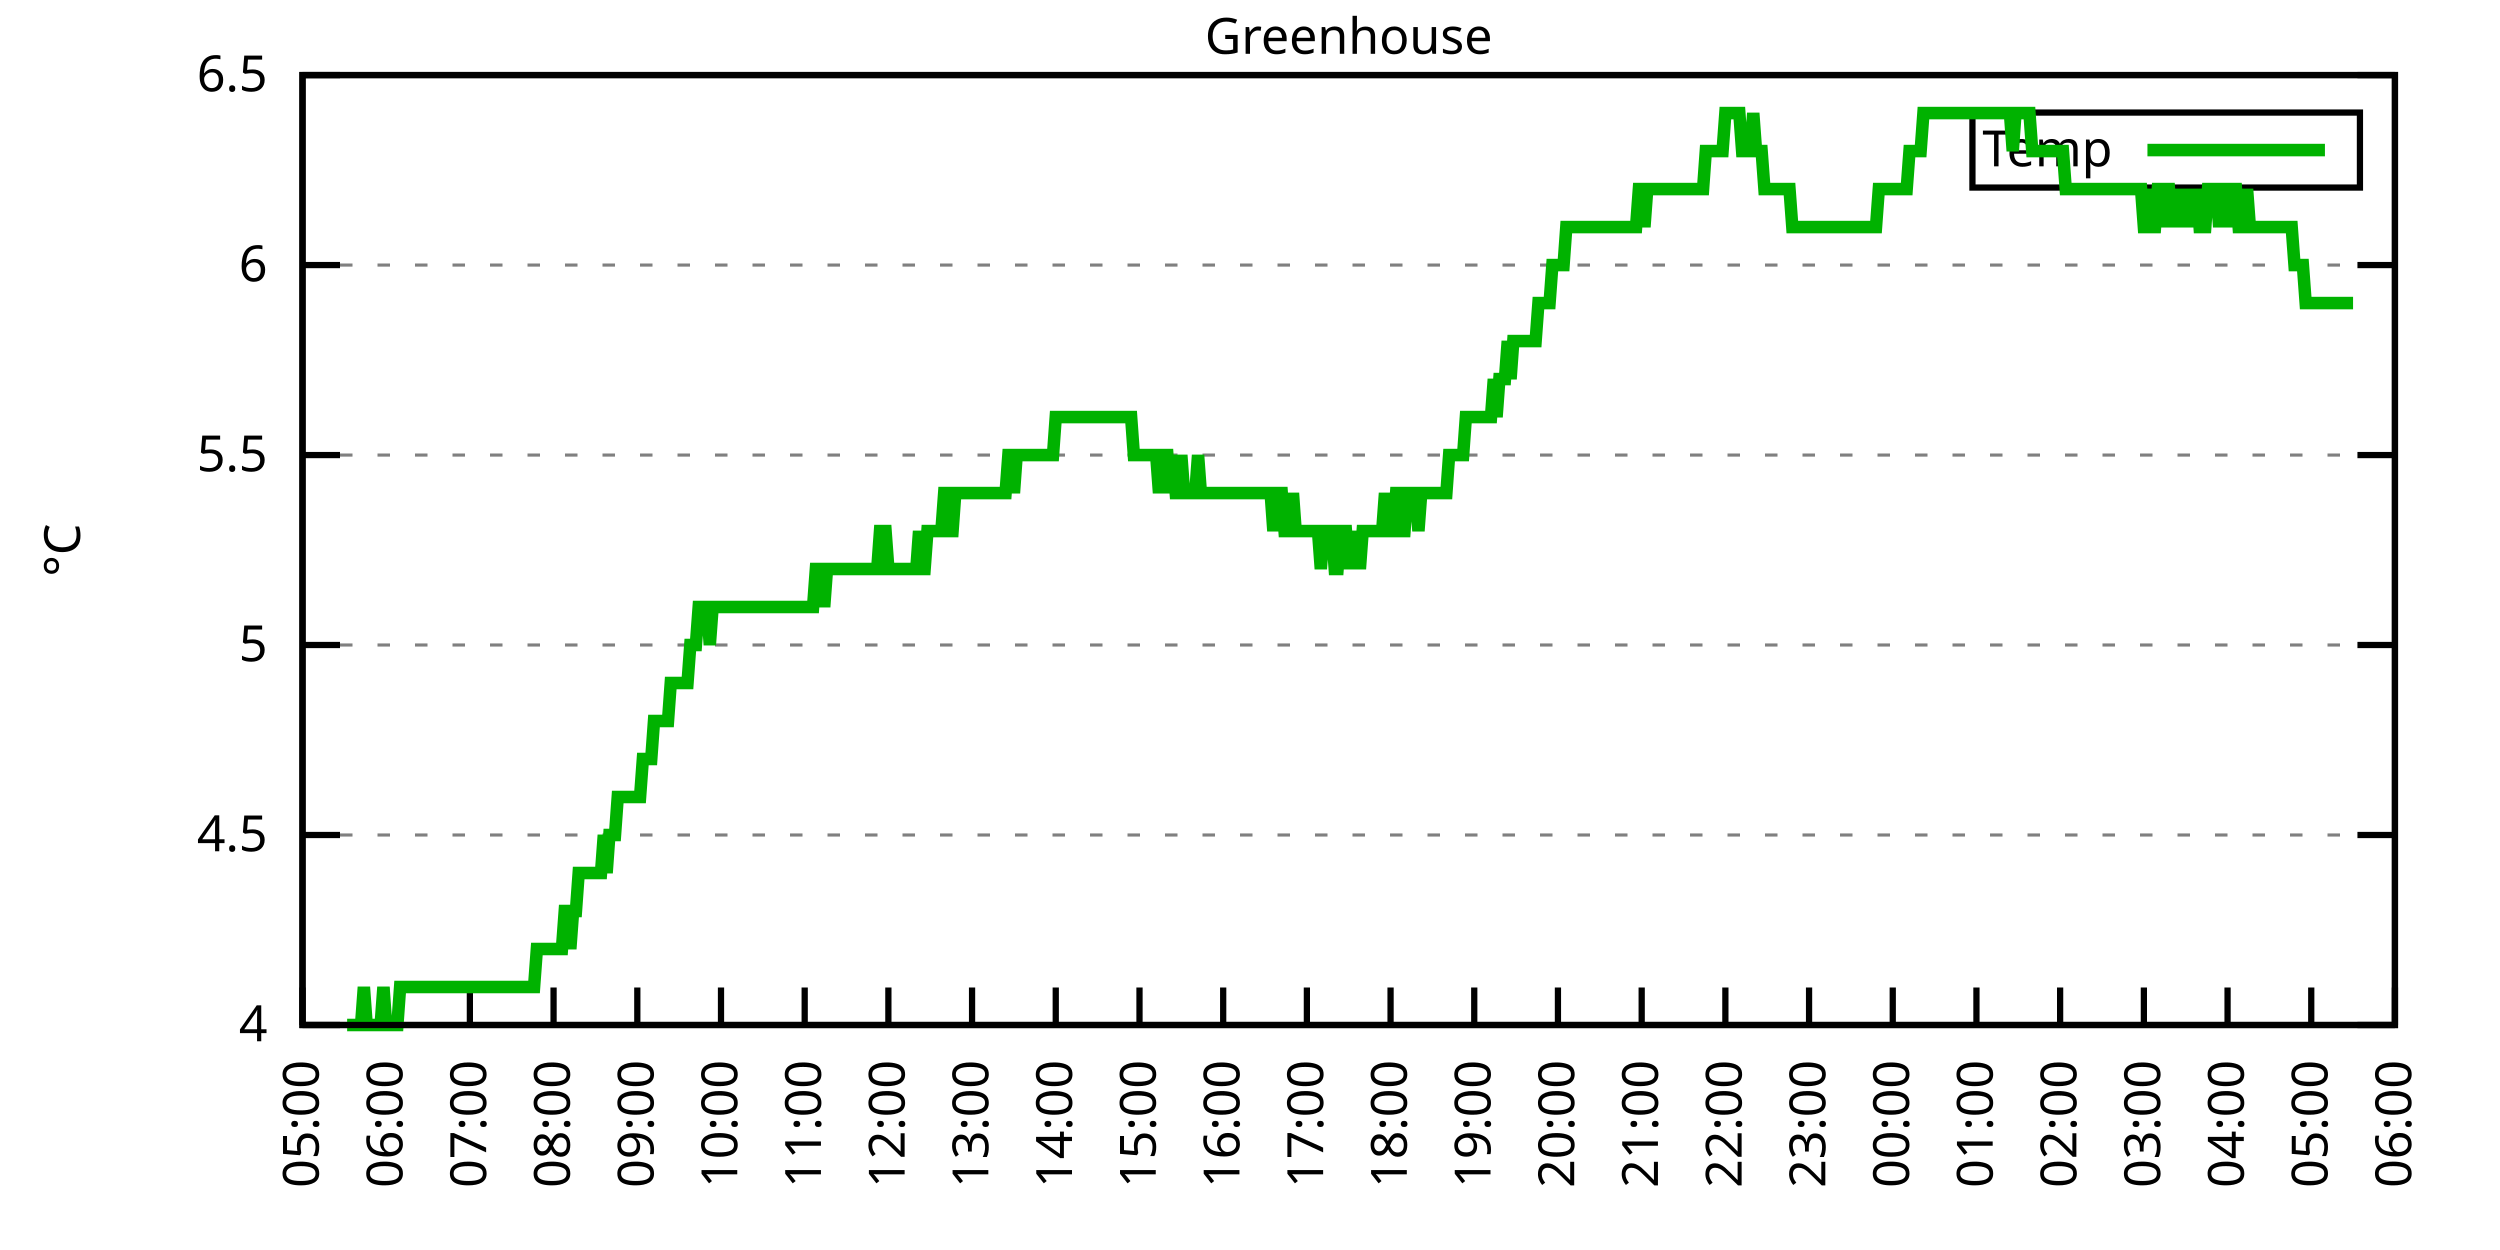
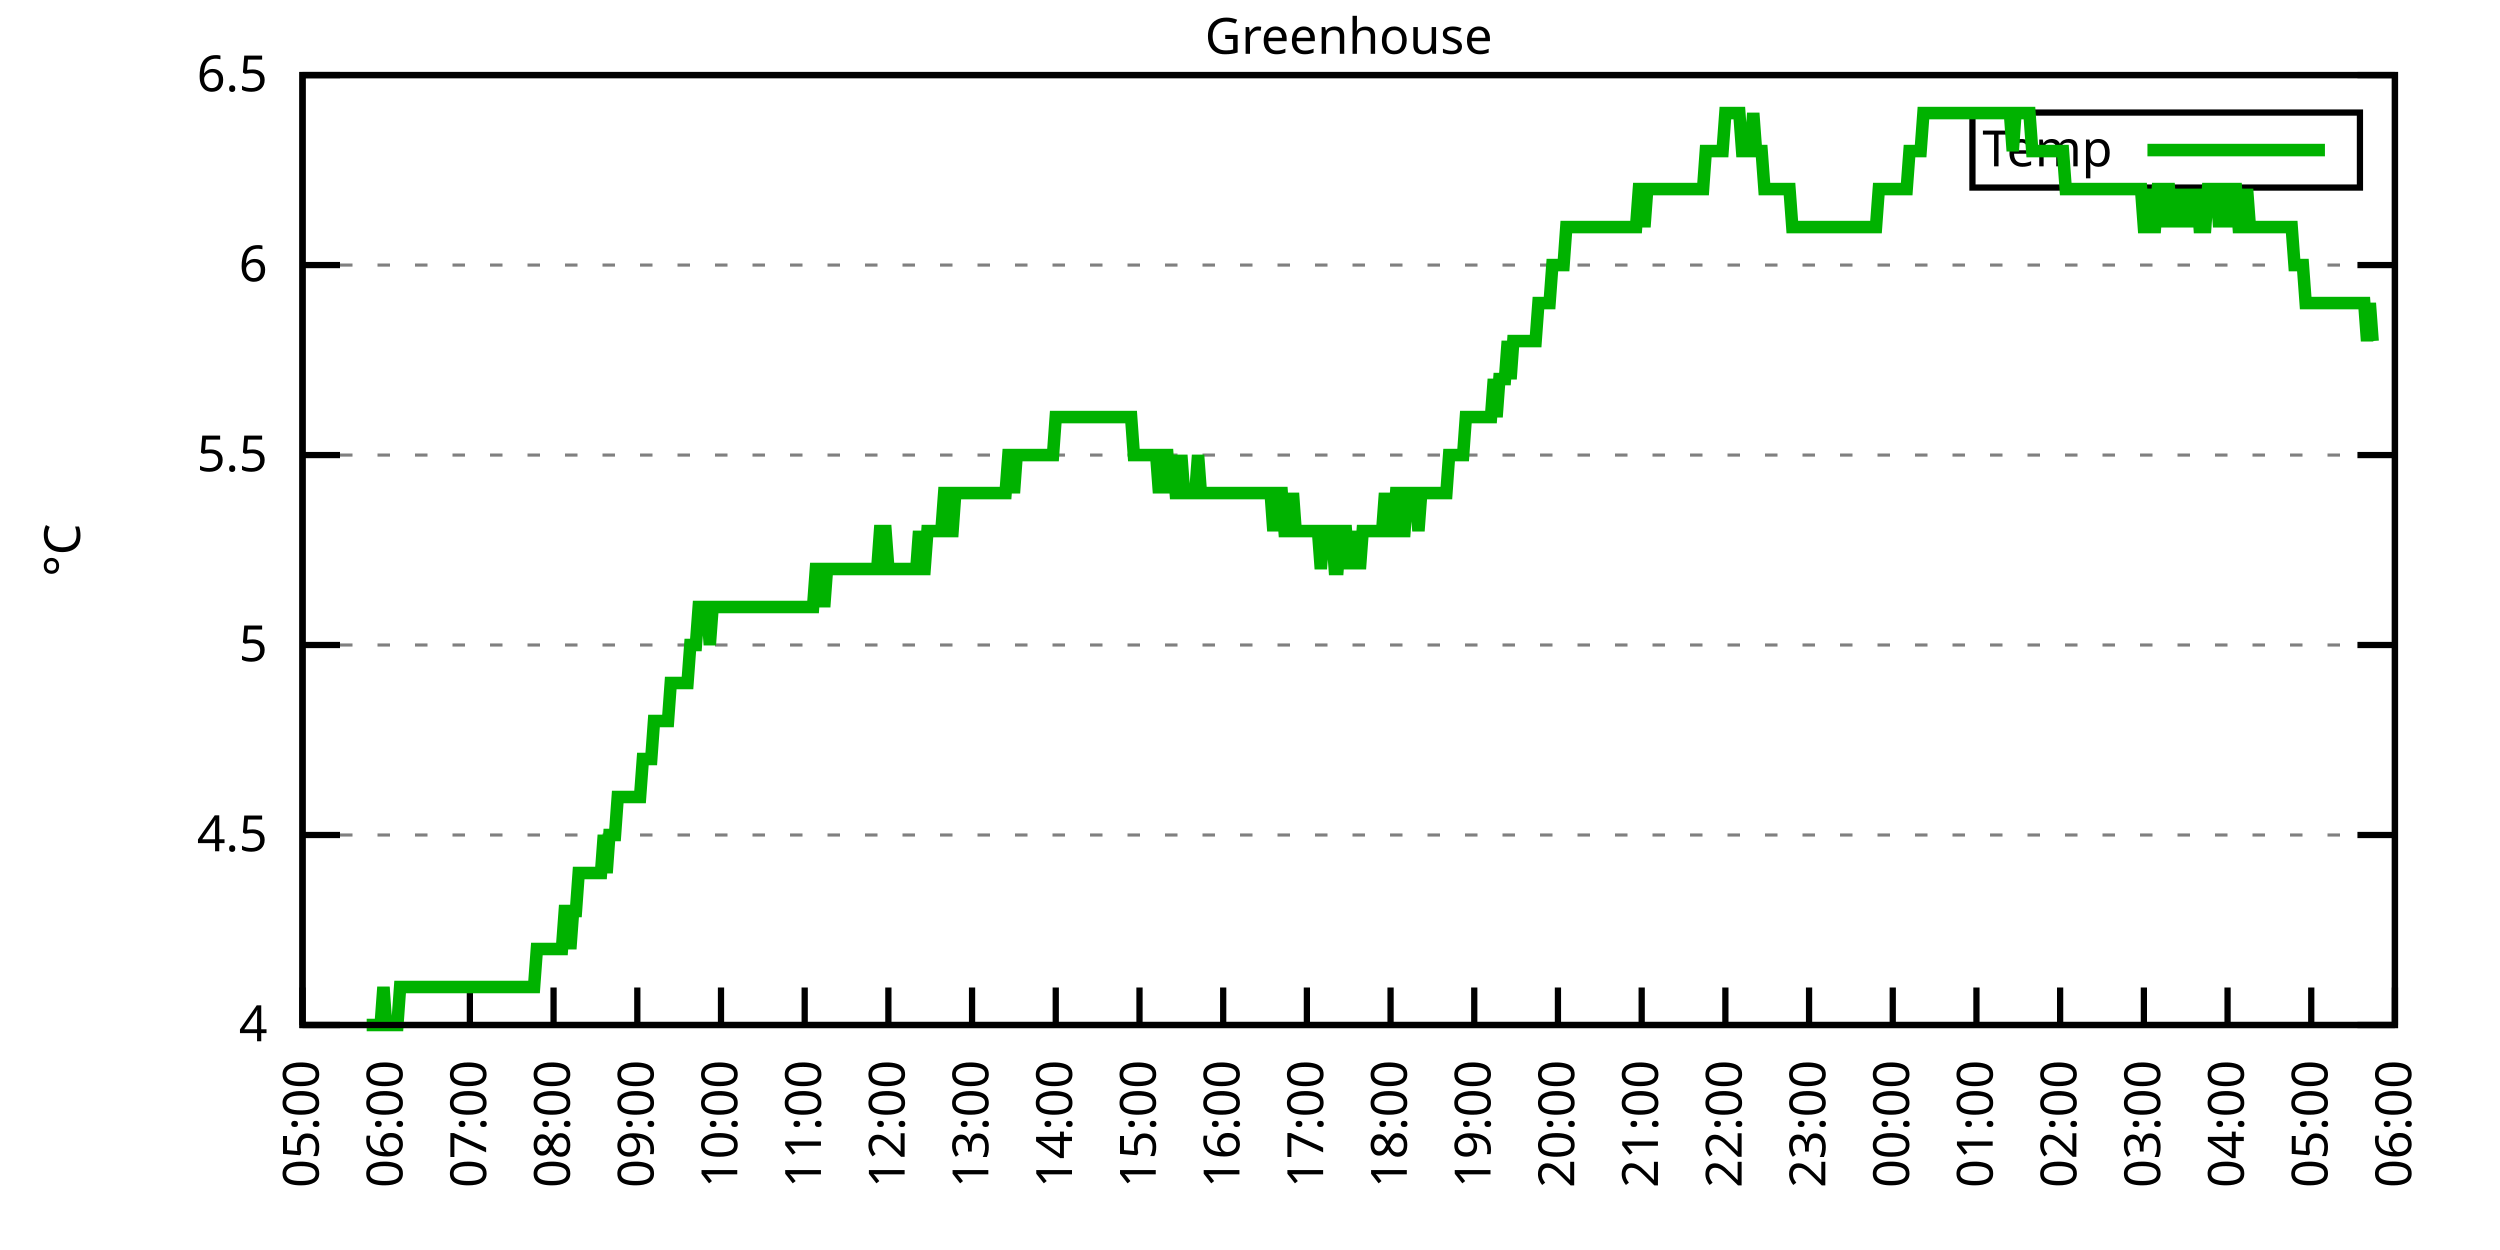
<svg xmlns="http://www.w3.org/2000/svg" xmlns:xlink="http://www.w3.org/1999/xlink" width="400" height="200" viewBox="0 0 400 200">
  <g id="gnuplot_canvas">
    <rect x="0" y="0" width="400" height="200" fill="none" />
    <defs>
      <circle id="gpDot" r="0.5" stroke-width="0.5" stroke="currentColor" />
      <path id="gpPt0" stroke-width="0.333" stroke="currentColor" d="M-1,0 h2 M0,-1 v2" />
      <path id="gpPt1" stroke-width="0.333" stroke="currentColor" d="M-1,-1 L1,1 M1,-1 L-1,1" />
      <path id="gpPt2" stroke-width="0.333" stroke="currentColor" d="M-1,0 L1,0 M0,-1 L0,1 M-1,-1 L1,1 M-1,1 L1,-1" />
      <rect id="gpPt3" stroke-width="0.333" stroke="currentColor" x="-1" y="-1" width="2" height="2" />
      <rect id="gpPt4" stroke-width="0.333" stroke="currentColor" fill="currentColor" x="-1" y="-1" width="2" height="2" />
      <circle id="gpPt5" stroke-width="0.333" stroke="currentColor" cx="0" cy="0" r="1" />
      <use xlink:href="#gpPt5" id="gpPt6" fill="currentColor" stroke="none" />
      <path id="gpPt7" stroke-width="0.333" stroke="currentColor" d="M0,-1.33 L-1.33,0.67 L1.33,0.67 z" />
      <use xlink:href="#gpPt7" id="gpPt8" fill="currentColor" stroke="none" />
      <use xlink:href="#gpPt7" id="gpPt9" stroke="currentColor" transform="rotate(180)" />
      <use xlink:href="#gpPt9" id="gpPt10" fill="currentColor" stroke="none" />
      <use xlink:href="#gpPt3" id="gpPt11" stroke="currentColor" transform="rotate(45)" />
      <use xlink:href="#gpPt11" id="gpPt12" fill="currentColor" stroke="none" />
      <path id="gpPt13" stroke-width="0.333" stroke="currentColor" d="M0,1.330 L1.265,0.411 L0.782,-1.067 L-0.782,-1.076 L-1.265,0.411 z" />
      <use xlink:href="#gpPt13" id="gpPt14" fill="currentColor" stroke="none" />
      <filter id="textbox" filterUnits="objectBoundingBox" x="0" y="0" height="1" width="1">
        <feFlood flood-color="white" flood-opacity="1" result="bgnd" />
        <feComposite in="SourceGraphic" in2="bgnd" operator="atop" />
      </filter>
      <filter id="greybox" filterUnits="objectBoundingBox" x="0" y="0" height="1" width="1">
        <feFlood flood-color="lightgrey" flood-opacity="1" result="grey" />
        <feComposite in="SourceGraphic" in2="grey" operator="atop" />
      </filter>
    </defs>
    <g fill="none" color="white" stroke="currentColor" stroke-width="1.00" stroke-linecap="butt" stroke-linejoin="miter">
</g>
    <g fill="none" color="black" stroke="currentColor" stroke-width="1.00" stroke-linecap="butt" stroke-linejoin="miter">
      <g stroke="none" shape-rendering="crispEdges">
        <polygon fill="rgb(255, 255, 255)" points="48.40,164.00 383.18,164.00 383.18,12.02 48.40,12.02 " />
      </g>
    </g>
    <g fill="none" color="black" stroke="currentColor" stroke-width="1.00" stroke-linecap="butt" stroke-linejoin="miter">
</g>
    <g fill="none" color="black" stroke="black" stroke-width="0.50" stroke-linecap="butt" stroke-linejoin="miter">
</g>
    <g fill="none" color="gray" stroke="currentColor" stroke-width="0.50" stroke-linecap="butt" stroke-linejoin="miter">
      <path stroke="gray" stroke-dasharray="2,4" class="gridline" d="M48.40,164.00 L383.19,164.00  " />
    </g>
    <g fill="none" color="gray" stroke="gray" stroke-width="1.00" stroke-linecap="butt" stroke-linejoin="miter">
</g>
    <g fill="none" color="black" stroke="currentColor" stroke-width="1.00" stroke-linecap="butt" stroke-linejoin="miter">
      <path stroke="black" d="M48.40,164.00 L54.40,164.00 M383.19,164.00 L377.19,164.00  " />
      <g transform="translate(42.80,166.60)" stroke="none" fill="black" font-family="Sans" font-size="8.00" text-anchor="end">
        <text>
          <tspan font-family="Sans"> 4</tspan>
        </text>
      </g>
    </g>
    <g fill="none" color="black" stroke="currentColor" stroke-width="1.00" stroke-linecap="butt" stroke-linejoin="miter">
</g>
    <g fill="none" color="black" stroke="black" stroke-width="0.50" stroke-linecap="butt" stroke-linejoin="miter">
</g>
    <g fill="none" color="gray" stroke="currentColor" stroke-width="0.50" stroke-linecap="butt" stroke-linejoin="miter">
      <path stroke="gray" stroke-dasharray="2,4" class="gridline" d="M48.40,133.60 L383.19,133.60  " />
    </g>
    <g fill="none" color="gray" stroke="gray" stroke-width="1.00" stroke-linecap="butt" stroke-linejoin="miter">
</g>
    <g fill="none" color="black" stroke="currentColor" stroke-width="1.00" stroke-linecap="butt" stroke-linejoin="miter">
      <path stroke="black" d="M48.40,133.60 L54.40,133.60 M383.19,133.60 L377.19,133.60  " />
      <g transform="translate(42.80,136.20)" stroke="none" fill="black" font-family="Sans" font-size="8.00" text-anchor="end">
        <text>
          <tspan font-family="Sans"> 4.5</tspan>
        </text>
      </g>
    </g>
    <g fill="none" color="black" stroke="currentColor" stroke-width="1.00" stroke-linecap="butt" stroke-linejoin="miter">
</g>
    <g fill="none" color="black" stroke="black" stroke-width="0.50" stroke-linecap="butt" stroke-linejoin="miter">
</g>
    <g fill="none" color="gray" stroke="currentColor" stroke-width="0.50" stroke-linecap="butt" stroke-linejoin="miter">
      <path stroke="gray" stroke-dasharray="2,4" class="gridline" d="M48.40,103.20 L383.19,103.20  " />
    </g>
    <g fill="none" color="gray" stroke="gray" stroke-width="1.00" stroke-linecap="butt" stroke-linejoin="miter">
</g>
    <g fill="none" color="black" stroke="currentColor" stroke-width="1.00" stroke-linecap="butt" stroke-linejoin="miter">
      <path stroke="black" d="M48.40,103.20 L54.40,103.20 M383.19,103.20 L377.19,103.20  " />
      <g transform="translate(42.80,105.80)" stroke="none" fill="black" font-family="Sans" font-size="8.00" text-anchor="end">
        <text>
          <tspan font-family="Sans"> 5</tspan>
        </text>
      </g>
    </g>
    <g fill="none" color="black" stroke="currentColor" stroke-width="1.00" stroke-linecap="butt" stroke-linejoin="miter">
</g>
    <g fill="none" color="black" stroke="black" stroke-width="0.50" stroke-linecap="butt" stroke-linejoin="miter">
</g>
    <g fill="none" color="gray" stroke="currentColor" stroke-width="0.50" stroke-linecap="butt" stroke-linejoin="miter">
      <path stroke="gray" stroke-dasharray="2,4" class="gridline" d="M48.40,72.81 L383.19,72.81  " />
    </g>
    <g fill="none" color="gray" stroke="gray" stroke-width="1.00" stroke-linecap="butt" stroke-linejoin="miter">
</g>
    <g fill="none" color="black" stroke="currentColor" stroke-width="1.00" stroke-linecap="butt" stroke-linejoin="miter">
      <path stroke="black" d="M48.40,72.81 L54.40,72.81 M383.19,72.81 L377.19,72.81  " />
      <g transform="translate(42.80,75.41)" stroke="none" fill="black" font-family="Sans" font-size="8.00" text-anchor="end">
        <text>
          <tspan font-family="Sans"> 5.5</tspan>
        </text>
      </g>
    </g>
    <g fill="none" color="black" stroke="currentColor" stroke-width="1.00" stroke-linecap="butt" stroke-linejoin="miter">
</g>
    <g fill="none" color="black" stroke="black" stroke-width="0.50" stroke-linecap="butt" stroke-linejoin="miter">
</g>
    <g fill="none" color="gray" stroke="currentColor" stroke-width="0.50" stroke-linecap="butt" stroke-linejoin="miter">
      <path stroke="gray" stroke-dasharray="2,4" class="gridline" d="M48.40,42.41 L383.19,42.41  " />
    </g>
    <g fill="none" color="gray" stroke="gray" stroke-width="1.00" stroke-linecap="butt" stroke-linejoin="miter">
</g>
    <g fill="none" color="black" stroke="currentColor" stroke-width="1.00" stroke-linecap="butt" stroke-linejoin="miter">
      <path stroke="black" d="M48.40,42.41 L54.40,42.41 M383.19,42.41 L377.19,42.41  " />
      <g transform="translate(42.80,45.01)" stroke="none" fill="black" font-family="Sans" font-size="8.00" text-anchor="end">
        <text>
          <tspan font-family="Sans"> 6</tspan>
        </text>
      </g>
    </g>
    <g fill="none" color="black" stroke="currentColor" stroke-width="1.00" stroke-linecap="butt" stroke-linejoin="miter">
</g>
    <g fill="none" color="black" stroke="black" stroke-width="0.50" stroke-linecap="butt" stroke-linejoin="miter">
</g>
    <g fill="none" color="gray" stroke="currentColor" stroke-width="0.50" stroke-linecap="butt" stroke-linejoin="miter">
      <path stroke="gray" stroke-dasharray="2,4" class="gridline" d="M48.40,12.01 L383.19,12.01  " />
    </g>
    <g fill="none" color="gray" stroke="gray" stroke-width="1.00" stroke-linecap="butt" stroke-linejoin="miter">
</g>
    <g fill="none" color="black" stroke="currentColor" stroke-width="1.00" stroke-linecap="butt" stroke-linejoin="miter">
      <path stroke="black" d="M48.40,12.01 L54.40,12.01 M383.19,12.01 L377.19,12.01  " />
      <g transform="translate(42.80,14.61)" stroke="none" fill="black" font-family="Sans" font-size="8.00" text-anchor="end">
        <text>
          <tspan font-family="Sans"> 6.5</tspan>
        </text>
      </g>
    </g>
    <g fill="none" color="black" stroke="currentColor" stroke-width="1.00" stroke-linecap="butt" stroke-linejoin="miter">
      <path stroke="black" d="M48.40,164.00 L48.40,158.00  " />
      <g transform="translate(51.00,169.60) rotate(270.00)" stroke="none" fill="black" font-family="Sans" font-size="8.00" text-anchor="end">
        <text>
          <tspan font-family="Sans">05:00</tspan>
        </text>
      </g>
    </g>
    <g fill="none" color="black" stroke="currentColor" stroke-width="1.00" stroke-linecap="butt" stroke-linejoin="miter">
      <path stroke="black" d="M61.79,164.00 L61.79,158.00  " />
      <g transform="translate(64.39,169.60) rotate(270.00)" stroke="none" fill="black" font-family="Sans" font-size="8.00" text-anchor="end">
        <text>
          <tspan font-family="Sans">06:00</tspan>
        </text>
      </g>
    </g>
    <g fill="none" color="black" stroke="currentColor" stroke-width="1.00" stroke-linecap="butt" stroke-linejoin="miter">
      <path stroke="black" d="M75.18,164.00 L75.18,158.00  " />
      <g transform="translate(77.78,169.60) rotate(270.00)" stroke="none" fill="black" font-family="Sans" font-size="8.00" text-anchor="end">
        <text>
          <tspan font-family="Sans">07:00</tspan>
        </text>
      </g>
    </g>
    <g fill="none" color="black" stroke="currentColor" stroke-width="1.00" stroke-linecap="butt" stroke-linejoin="miter">
      <path stroke="black" d="M88.57,164.00 L88.57,158.00  " />
      <g transform="translate(91.17,169.60) rotate(270.00)" stroke="none" fill="black" font-family="Sans" font-size="8.00" text-anchor="end">
        <text>
          <tspan font-family="Sans">08:00</tspan>
        </text>
      </g>
    </g>
    <g fill="none" color="black" stroke="currentColor" stroke-width="1.00" stroke-linecap="butt" stroke-linejoin="miter">
      <path stroke="black" d="M101.97,164.00 L101.97,158.00  " />
      <g transform="translate(104.57,169.60) rotate(270.00)" stroke="none" fill="black" font-family="Sans" font-size="8.00" text-anchor="end">
        <text>
          <tspan font-family="Sans">09:00</tspan>
        </text>
      </g>
    </g>
    <g fill="none" color="black" stroke="currentColor" stroke-width="1.00" stroke-linecap="butt" stroke-linejoin="miter">
      <path stroke="black" d="M115.36,164.00 L115.36,158.00  " />
      <g transform="translate(117.96,169.60) rotate(270.00)" stroke="none" fill="black" font-family="Sans" font-size="8.00" text-anchor="end">
        <text>
          <tspan font-family="Sans">10:00</tspan>
        </text>
      </g>
    </g>
    <g fill="none" color="black" stroke="currentColor" stroke-width="1.00" stroke-linecap="butt" stroke-linejoin="miter">
      <path stroke="black" d="M128.75,164.00 L128.75,158.00  " />
      <g transform="translate(131.35,169.60) rotate(270.00)" stroke="none" fill="black" font-family="Sans" font-size="8.00" text-anchor="end">
        <text>
          <tspan font-family="Sans">11:00</tspan>
        </text>
      </g>
    </g>
    <g fill="none" color="black" stroke="currentColor" stroke-width="1.00" stroke-linecap="butt" stroke-linejoin="miter">
      <path stroke="black" d="M142.14,164.00 L142.14,158.00  " />
      <g transform="translate(144.74,169.60) rotate(270.00)" stroke="none" fill="black" font-family="Sans" font-size="8.00" text-anchor="end">
        <text>
          <tspan font-family="Sans">12:00</tspan>
        </text>
      </g>
    </g>
    <g fill="none" color="black" stroke="currentColor" stroke-width="1.00" stroke-linecap="butt" stroke-linejoin="miter">
      <path stroke="black" d="M155.53,164.00 L155.53,158.00  " />
      <g transform="translate(158.13,169.60) rotate(270.00)" stroke="none" fill="black" font-family="Sans" font-size="8.00" text-anchor="end">
        <text>
          <tspan font-family="Sans">13:00</tspan>
        </text>
      </g>
    </g>
    <g fill="none" color="black" stroke="currentColor" stroke-width="1.00" stroke-linecap="butt" stroke-linejoin="miter">
      <path stroke="black" d="M168.92,164.00 L168.92,158.00  " />
      <g transform="translate(171.52,169.60) rotate(270.00)" stroke="none" fill="black" font-family="Sans" font-size="8.00" text-anchor="end">
        <text>
          <tspan font-family="Sans">14:00</tspan>
        </text>
      </g>
    </g>
    <g fill="none" color="black" stroke="currentColor" stroke-width="1.00" stroke-linecap="butt" stroke-linejoin="miter">
      <path stroke="black" d="M182.32,164.00 L182.32,158.00  " />
      <g transform="translate(184.92,169.60) rotate(270.00)" stroke="none" fill="black" font-family="Sans" font-size="8.00" text-anchor="end">
        <text>
          <tspan font-family="Sans">15:00</tspan>
        </text>
      </g>
    </g>
    <g fill="none" color="black" stroke="currentColor" stroke-width="1.00" stroke-linecap="butt" stroke-linejoin="miter">
      <path stroke="black" d="M195.71,164.00 L195.71,158.00  " />
      <g transform="translate(198.31,169.60) rotate(270.00)" stroke="none" fill="black" font-family="Sans" font-size="8.00" text-anchor="end">
        <text>
          <tspan font-family="Sans">16:00</tspan>
        </text>
      </g>
    </g>
    <g fill="none" color="black" stroke="currentColor" stroke-width="1.00" stroke-linecap="butt" stroke-linejoin="miter">
      <path stroke="black" d="M209.10,164.00 L209.10,158.00  " />
      <g transform="translate(211.70,169.60) rotate(270.00)" stroke="none" fill="black" font-family="Sans" font-size="8.00" text-anchor="end">
        <text>
          <tspan font-family="Sans">17:00</tspan>
        </text>
      </g>
    </g>
    <g fill="none" color="black" stroke="currentColor" stroke-width="1.00" stroke-linecap="butt" stroke-linejoin="miter">
      <path stroke="black" d="M222.49,164.00 L222.49,158.00  " />
      <g transform="translate(225.09,169.60) rotate(270.00)" stroke="none" fill="black" font-family="Sans" font-size="8.00" text-anchor="end">
        <text>
          <tspan font-family="Sans">18:00</tspan>
        </text>
      </g>
    </g>
    <g fill="none" color="black" stroke="currentColor" stroke-width="1.00" stroke-linecap="butt" stroke-linejoin="miter">
      <path stroke="black" d="M235.88,164.00 L235.88,158.00  " />
      <g transform="translate(238.48,169.60) rotate(270.00)" stroke="none" fill="black" font-family="Sans" font-size="8.00" text-anchor="end">
        <text>
          <tspan font-family="Sans">19:00</tspan>
        </text>
      </g>
    </g>
    <g fill="none" color="black" stroke="currentColor" stroke-width="1.00" stroke-linecap="butt" stroke-linejoin="miter">
      <path stroke="black" d="M249.27,164.00 L249.27,158.00  " />
      <g transform="translate(251.87,169.60) rotate(270.00)" stroke="none" fill="black" font-family="Sans" font-size="8.00" text-anchor="end">
        <text>
          <tspan font-family="Sans">20:00</tspan>
        </text>
      </g>
    </g>
    <g fill="none" color="black" stroke="currentColor" stroke-width="1.00" stroke-linecap="butt" stroke-linejoin="miter">
      <path stroke="black" d="M262.67,164.00 L262.67,158.00  " />
      <g transform="translate(265.27,169.60) rotate(270.00)" stroke="none" fill="black" font-family="Sans" font-size="8.00" text-anchor="end">
        <text>
          <tspan font-family="Sans">21:00</tspan>
        </text>
      </g>
    </g>
    <g fill="none" color="black" stroke="currentColor" stroke-width="1.00" stroke-linecap="butt" stroke-linejoin="miter">
      <path stroke="black" d="M276.06,164.00 L276.06,158.00  " />
      <g transform="translate(278.66,169.60) rotate(270.00)" stroke="none" fill="black" font-family="Sans" font-size="8.00" text-anchor="end">
        <text>
          <tspan font-family="Sans">22:00</tspan>
        </text>
      </g>
    </g>
    <g fill="none" color="black" stroke="currentColor" stroke-width="1.00" stroke-linecap="butt" stroke-linejoin="miter">
      <path stroke="black" d="M289.45,164.00 L289.45,158.00  " />
      <g transform="translate(292.05,169.60) rotate(270.00)" stroke="none" fill="black" font-family="Sans" font-size="8.00" text-anchor="end">
        <text>
          <tspan font-family="Sans">23:00</tspan>
        </text>
      </g>
    </g>
    <g fill="none" color="black" stroke="currentColor" stroke-width="1.00" stroke-linecap="butt" stroke-linejoin="miter">
      <path stroke="black" d="M302.84,164.00 L302.84,158.00  " />
      <g transform="translate(305.44,169.60) rotate(270.00)" stroke="none" fill="black" font-family="Sans" font-size="8.00" text-anchor="end">
        <text>
          <tspan font-family="Sans">00:00</tspan>
        </text>
      </g>
    </g>
    <g fill="none" color="black" stroke="currentColor" stroke-width="1.00" stroke-linecap="butt" stroke-linejoin="miter">
      <path stroke="black" d="M316.23,164.00 L316.23,158.00  " />
      <g transform="translate(318.83,169.60) rotate(270.00)" stroke="none" fill="black" font-family="Sans" font-size="8.00" text-anchor="end">
        <text>
          <tspan font-family="Sans">01:00</tspan>
        </text>
      </g>
    </g>
    <g fill="none" color="black" stroke="currentColor" stroke-width="1.00" stroke-linecap="butt" stroke-linejoin="miter">
      <path stroke="black" d="M329.62,164.00 L329.62,158.00  " />
      <g transform="translate(332.22,169.60) rotate(270.00)" stroke="none" fill="black" font-family="Sans" font-size="8.00" text-anchor="end">
        <text>
          <tspan font-family="Sans">02:00</tspan>
        </text>
      </g>
    </g>
    <g fill="none" color="black" stroke="currentColor" stroke-width="1.00" stroke-linecap="butt" stroke-linejoin="miter">
      <path stroke="black" d="M343.02,164.00 L343.02,158.00  " />
      <g transform="translate(345.62,169.60) rotate(270.00)" stroke="none" fill="black" font-family="Sans" font-size="8.00" text-anchor="end">
        <text>
          <tspan font-family="Sans">03:00</tspan>
        </text>
      </g>
    </g>
    <g fill="none" color="black" stroke="currentColor" stroke-width="1.00" stroke-linecap="butt" stroke-linejoin="miter">
      <path stroke="black" d="M356.41,164.00 L356.41,158.00  " />
      <g transform="translate(359.01,169.60) rotate(270.00)" stroke="none" fill="black" font-family="Sans" font-size="8.00" text-anchor="end">
        <text>
          <tspan font-family="Sans">04:00</tspan>
        </text>
      </g>
    </g>
    <g fill="none" color="black" stroke="currentColor" stroke-width="1.00" stroke-linecap="butt" stroke-linejoin="miter">
      <path stroke="black" d="M369.80,164.00 L369.80,158.00  " />
      <g transform="translate(372.40,169.60) rotate(270.00)" stroke="none" fill="black" font-family="Sans" font-size="8.00" text-anchor="end">
        <text>
          <tspan font-family="Sans">05:00</tspan>
        </text>
      </g>
    </g>
    <g fill="none" color="black" stroke="currentColor" stroke-width="1.00" stroke-linecap="butt" stroke-linejoin="miter">
      <path stroke="black" d="M383.19,164.00 L383.19,158.00  " />
      <g transform="translate(385.79,169.60) rotate(270.00)" stroke="none" fill="black" font-family="Sans" font-size="8.00" text-anchor="end">
        <text>
          <tspan font-family="Sans">06:00</tspan>
        </text>
      </g>
    </g>
    <g fill="none" color="black" stroke="currentColor" stroke-width="1.00" stroke-linecap="butt" stroke-linejoin="miter">
</g>
    <g fill="none" color="black" stroke="currentColor" stroke-width="1.00" stroke-linecap="butt" stroke-linejoin="miter">
      <path stroke="black" d="M48.40,12.01 L48.40,164.00 L383.19,164.00 L383.19,12.01 L48.40,12.01 Z  " />
    </g>
    <g fill="none" color="black" stroke="currentColor" stroke-width="1.00" stroke-linecap="butt" stroke-linejoin="miter">
</g>
    <g fill="none" color="black" stroke="currentColor" stroke-width="1.00" stroke-linecap="butt" stroke-linejoin="miter">
      <path stroke="black" d="M315.59,30.01 L315.59,18.01 L377.59,18.01 L377.59,30.01 L315.59,30.01 Z  " />
    </g>
    <g id="Greenhouse_plot_1">
      <g fill="none" color="white" stroke="black" stroke-width="2.00" stroke-linecap="butt" stroke-linejoin="miter">
</g>
      <g fill="none" color="black" stroke="currentColor" stroke-width="2.00" stroke-linecap="butt" stroke-linejoin="miter">
        <g transform="translate(337.99,26.61)" stroke="none" fill="black" font-family="Sans" font-size="8.00" text-anchor="end">
          <text>
            <tspan font-family="Sans">Temp</tspan>
          </text>
        </g>
      </g>
      <g fill="none" color="black" stroke="currentColor" stroke-width="2.00" stroke-linecap="butt" stroke-linejoin="miter">
-         <path stroke="rgb(  0, 178,   0)" d="M343.59,24.01 L371.99,24.01 M55.54,164.00 L55.99,164.00 L56.43,164.00 L56.88,164.00 L57.33,164.00 L57.77,164.00   L58.22,157.92 L58.67,164.00 L59.11,164.00 L59.56,164.00 L60.01,164.00 L60.45,164.00 L60.90,164.00 L61.35,157.92   L61.79,164.00 L62.24,164.00 L62.68,164.00 L63.13,164.00 L63.58,164.00 L64.02,157.92 L64.47,157.92 L64.92,157.92   L65.36,157.92 L65.81,157.92 L66.26,157.92 L66.70,157.92 L67.15,157.92 L67.59,157.92 L68.04,157.92 L68.49,157.92   L68.93,157.92 L69.38,157.92 L69.83,157.92 L70.27,157.92 L70.72,157.92 L71.17,157.92 L71.61,157.92 L72.06,157.92   L72.50,157.92 L72.95,157.92 L73.40,157.92 L73.84,157.92 L74.29,157.92 L74.74,157.92 L75.18,157.92 L75.63,157.92   L76.08,157.92 L76.52,157.92 L76.97,157.92 L77.42,157.92 L77.86,157.92 L78.31,157.92 L78.75,157.92 L79.20,157.92   L79.65,157.92 L80.09,157.92 L80.54,157.92 L80.99,157.92 L81.43,157.92 L81.88,157.92 L82.33,157.92 L82.77,157.92   L83.22,157.92 L83.66,157.92 L84.11,157.92 L84.56,157.92 L85.00,157.92 L85.45,157.92 L85.90,151.84 L86.34,151.84   L86.79,151.84 L87.24,151.84 L87.68,151.84 L88.13,151.84 L88.57,151.84 L89.02,151.84 L89.47,151.84 L89.91,151.84   L90.36,145.76 L90.81,145.76 L91.25,151.84 L91.70,145.76 L92.15,145.76 L92.59,139.68 L93.04,139.68 L93.49,139.68   L93.93,139.68 L94.38,139.68 L94.82,139.68 L95.27,139.68 L95.72,139.68 L96.16,139.68 L96.61,133.60 L97.06,139.68   L97.50,133.60 L97.95,133.60 L98.40,133.60 L98.84,127.52 L99.29,127.52 L99.73,127.52 L100.18,127.52 L100.63,127.52   L101.07,127.52 L101.52,127.52 L101.97,127.52 L102.41,127.52 L102.86,121.44 L103.31,121.44 L103.75,121.44 L104.20,121.44   L104.64,115.36 L105.09,115.36 L105.54,115.36 L105.98,115.36 L106.43,115.36 L106.88,115.36 L107.32,109.28 L107.77,109.28   L108.22,109.28 L108.66,109.28 L109.11,109.28 L109.55,109.28 L110.00,109.28 L110.45,103.20 L110.89,103.20 L111.34,103.20   L111.79,97.12 L112.23,97.12 L112.68,97.12 L113.13,97.12 L113.57,103.20 L114.02,97.12 L114.47,97.12 L114.91,97.12   L115.36,97.12 L115.80,97.12 L116.25,97.12 L116.70,97.12 L117.14,97.12 L117.59,97.12 L118.04,97.12 L118.48,97.12   L118.93,97.12 L119.38,97.12 L119.82,97.12 L120.27,97.12 L120.71,97.12 L121.16,97.12 L121.61,97.12 L122.05,97.12   L122.50,97.12 L122.95,97.12 L123.39,97.12 L123.84,97.12 L124.29,97.12 L124.73,97.12 L125.18,97.12 L125.62,97.12   L126.07,97.12 L126.52,97.12 L126.96,97.12 L127.41,97.12 L127.86,97.12 L128.30,97.12 L128.75,97.12 L129.20,97.12   L129.64,97.12 L130.09,97.12 L130.54,91.04 L130.98,91.04 L131.43,91.04 L131.87,97.12 L132.32,91.04 L132.77,91.04   L133.21,91.04 L133.66,91.04 L134.11,91.04 L134.55,91.04 L135.00,91.04 L135.45,91.04 L135.89,91.04 L136.34,91.04   L136.78,91.04 L137.23,91.04 L137.68,91.04 L138.12,91.04 L138.57,91.04 L139.02,91.04 L139.46,91.04 L139.91,91.04   L140.36,91.04 L140.80,84.97 L141.25,84.97 L141.69,84.97 L142.14,91.04 L142.59,91.04 L143.03,91.04 L143.48,91.04   L143.93,91.04 L144.37,91.04 L144.82,91.04 L145.27,91.04 L145.71,91.04 L146.16,91.04 L146.61,91.04 L147.05,84.97   L147.50,91.04 L147.94,91.04 L148.39,84.97 L148.84,84.97 L149.28,84.97 L149.73,84.97 L150.18,84.97 L150.62,84.97   L151.07,78.89 L151.52,78.89 L151.96,84.97 L152.41,84.97 L152.85,78.89 L153.30,78.89 L153.75,78.89 L154.19,78.89   L154.64,78.89 L155.09,78.89 L155.53,78.89 L155.98,78.89 L156.43,78.89 L156.87,78.89 L157.32,78.89 L157.76,78.89   L158.21,78.89 L158.66,78.89 L159.10,78.89 L159.55,78.89 L160.00,78.89 L160.44,78.89 L160.89,78.89 L161.34,72.81   L161.78,72.81 L162.23,78.89 L162.67,72.81 L163.12,72.81 L163.57,72.81 L164.01,72.81 L164.46,72.81 L164.91,72.81   L165.35,72.81 L165.80,72.81 L166.25,72.81 L166.69,72.81 L167.14,72.81 L167.59,72.81 L168.03,72.81 L168.48,72.81   L168.92,66.73 L169.37,66.73 L169.82,66.73 L170.26,66.73 L170.71,66.73 L171.16,66.73 L171.60,66.73 L172.05,66.73   L172.50,66.73 L172.94,66.73 L173.39,66.73 L173.83,66.73 L174.28,66.73 L174.73,66.73 L175.17,66.73 L175.62,66.73   L176.07,66.73 L176.51,66.73 L176.96,66.73 L177.41,66.73 L177.85,66.73 L178.30,66.73 L178.74,66.73 L179.19,66.73   L179.64,66.73 L180.08,66.73 L180.53,66.73 L180.98,66.73 L181.42,72.81 L181.87,72.81 L182.32,72.81 L182.76,72.81   L183.21,72.81 L183.66,72.81 L184.10,72.81 L184.55,72.81 L184.99,72.81 L185.44,78.89 L185.89,72.81 L186.33,72.81   L186.78,72.81 L187.23,78.89 L187.67,72.81 L188.12,78.89 L188.57,78.89 L189.01,72.81 L189.46,78.89 L189.90,78.89   L190.35,78.89 L190.80,78.89 L191.24,78.89 L191.69,72.81 L192.14,78.89 L192.58,78.89 L193.03,78.89 L193.48,78.89   L193.92,78.89 L194.37,78.89 L194.81,78.89 L195.26,78.89 L195.71,78.89 L196.15,78.89 L196.60,78.89 L197.05,78.89   L197.49,78.89 L197.94,78.89 L198.39,78.89 L198.83,78.89 L199.28,78.89 L199.73,78.89 L200.17,78.89 L200.62,78.89   L201.06,78.89 L201.51,78.89 L201.96,78.89 L202.40,78.89 L202.85,78.89 L203.30,78.89 L203.74,84.97 L204.19,78.89   L204.64,78.89 L205.08,78.89 L205.53,84.97 L205.97,84.97 L206.42,84.97 L206.87,78.89 L207.31,84.97 L207.76,84.97   L208.21,84.97 L208.65,84.97 L209.10,84.97 L209.55,84.97 L209.99,84.97 L210.44,84.97 L210.88,84.97 L211.33,91.04   L211.78,84.97 L212.22,84.97 L212.67,84.97 L213.12,84.97 L213.56,91.04 L214.01,91.04 L214.46,84.97 L214.90,84.97   L215.35,84.97 L215.80,91.04 L216.24,84.97 L216.69,91.04 L217.13,84.97 L217.58,91.04 L218.03,84.97 L218.47,84.97   L218.92,84.97 L219.37,84.97 L219.81,84.97 L220.26,84.97 L220.71,84.97 L221.15,84.97 L221.60,78.89 L222.04,84.97   L222.49,84.97 L222.94,84.97 L223.38,78.89 L223.83,78.89 L224.28,84.97 L224.72,84.97 L225.17,78.89 L225.62,78.89   L226.06,78.89 L226.51,78.89 L226.95,84.97 L227.40,78.89 L227.85,78.89 L228.29,78.89 L228.74,78.89 L229.19,78.89   L229.63,78.89 L230.08,78.89 L230.53,78.89 L230.97,78.89 L231.42,78.89 L231.86,72.81 L232.31,72.81 L232.76,72.81   L233.20,72.81 L233.65,72.81 L234.10,72.81 L234.54,66.73 L234.99,66.73 L235.44,66.73 L235.88,66.73 L236.33,66.73   L236.78,66.73 L237.22,66.73 L237.67,66.73 L238.11,66.73 L238.56,66.73 L239.01,60.65 L239.45,66.73 L239.90,60.65   L240.35,60.65 L240.79,60.65 L241.24,54.57 L241.69,60.65 L242.13,54.57 L242.58,54.57 L243.02,54.57 L243.47,54.57   L243.92,54.57 L244.36,54.57 L244.81,54.57 L245.26,54.57 L245.70,54.57 L246.15,48.49 L246.60,48.49 L247.04,48.49   L247.49,48.49 L247.93,48.49 L248.38,42.41 L248.83,42.41 L249.27,42.41 L249.72,42.41 L250.17,42.41 L250.61,36.33   L251.06,36.33 L251.51,36.33 L251.95,36.33 L252.40,36.33 L252.85,36.33 L253.29,36.33 L253.74,36.33 L254.18,36.33   L254.63,36.33 L255.08,36.33 L255.52,36.33 L255.97,36.33 L256.42,36.33 L256.86,36.33 L257.31,36.33 L257.76,36.33   L258.20,36.33 L258.65,36.33 L259.09,36.33 L259.54,36.33 L259.99,36.33 L260.43,36.33 L260.88,36.33 L261.33,36.33   L261.77,36.33 L262.22,30.25 L262.67,30.25 L263.11,36.33 L263.56,30.25 L264.00,30.25 L264.45,30.25 L264.90,30.25   L265.34,30.25 L265.79,30.25 L266.24,30.25 L266.68,30.25 L267.13,30.25 L267.58,30.25 L268.02,30.25 L268.47,30.25   L268.92,30.25 L269.36,30.25 L269.81,30.25 L270.25,30.25 L270.70,30.25 L271.15,30.25 L271.59,30.25 L272.04,30.25   L272.49,30.25 L272.93,24.17 L273.38,24.17 L273.83,24.17 L274.27,24.17 L274.72,24.17 L275.16,24.17 L275.61,24.17   L276.06,18.09 L276.50,18.09 L276.95,18.09 L277.40,18.09 L277.84,18.09 L278.29,18.09 L278.74,24.17 L279.18,24.17   L279.63,24.17 L280.07,24.17 L280.52,18.09 L280.97,24.17 L281.41,24.17 L281.86,24.17 L282.31,30.25 L282.75,30.25   L283.20,30.25 L283.65,30.25 L284.09,30.25 L284.54,30.25 L284.98,30.25 L285.43,30.25 L285.88,30.25 L286.32,30.25   L286.77,36.33 L287.22,36.33 L287.66,36.33 L288.11,36.33 L288.56,36.33 L289.00,36.33 L289.45,36.33 L289.90,36.33   L290.34,36.33 L290.79,36.33 L291.23,36.33 L291.68,36.33 L292.13,36.33 L292.57,36.33 L293.02,36.33 L293.47,36.33   L293.91,36.33 L294.36,36.33 L294.81,36.33 L295.25,36.33 L295.70,36.33 L296.14,36.33 L296.59,36.33 L297.04,36.33   L297.48,36.33 L297.93,36.33 L298.38,36.33 L298.82,36.33 L299.27,36.33 L299.72,36.33 L300.16,36.33 L300.61,30.25   L301.05,30.25 L301.50,30.25 L301.95,30.25 L302.39,30.25 L302.84,30.25 L303.29,30.25 L303.73,30.25 L304.18,30.25   L304.63,30.25 L305.07,30.25 L305.52,24.17 L305.97,24.17 L306.41,24.17 L306.86,24.17 L307.30,24.17 L307.75,18.09   L308.20,18.09 L308.64,18.09 L309.09,18.09 L309.54,18.09 L309.98,18.09 L310.43,18.09 L310.88,18.09 L311.32,18.09   L311.77,18.09 L312.21,18.09 L312.66,18.09 L313.11,18.09 L313.55,18.09 L314.00,18.09 L314.45,18.09 L314.89,18.09   L315.34,18.09 L315.79,18.09 L316.23,18.09 L316.68,18.09 L317.12,18.09 L317.57,18.09 L318.02,18.09 L318.46,18.09   L318.91,18.09 L319.36,18.09 L319.80,18.09 L320.25,18.09 L320.70,18.09 L321.14,18.09 L321.59,18.09 L322.04,24.17   L322.48,18.09 L322.93,18.09 L323.37,18.09 L323.82,18.09 L324.27,18.09 L324.71,18.09 L325.16,24.17 L325.61,24.17   L326.05,24.17 L326.50,24.17 L326.95,24.17 L327.39,24.17 L327.84,24.17 L328.28,24.17 L328.73,24.17 L329.18,24.17   L329.62,24.17 L330.07,24.17 L330.52,30.25 L330.96,30.25 L331.41,30.25 L331.86,30.25 L332.30,30.25 L332.75,30.25   L333.19,30.25 L333.64,30.25 L334.09,30.25 L334.53,30.25 L334.98,30.25 L335.43,30.25 L335.87,30.25 L336.32,30.25   L336.77,30.25 L337.21,30.25 L337.66,30.25 L338.10,30.25 L338.55,30.25 L339.00,30.25 L339.44,30.25 L339.89,30.25   L340.34,30.25 L340.78,30.25 L341.23,30.25 L341.68,30.25 L342.12,30.25 L342.57,30.25 L343.02,36.33 L343.46,36.33   L343.91,30.25 L344.35,36.33 L344.80,36.33 L345.25,30.25 L345.69,30.25 L346.14,36.33 L346.59,30.25 L347.03,30.25   L347.48,36.33 L347.93,30.25 L348.37,36.33 L348.82,30.25 L349.26,36.33 L349.71,30.25 L350.16,36.33 L350.60,30.25   L351.05,36.33 L351.50,30.25 L351.94,36.33 L352.39,36.33 L352.84,36.33 L353.28,30.25 L353.73,30.25 L354.17,30.25   L354.62,30.25 L355.07,36.33 L355.51,30.25 L355.96,30.25 L356.41,30.25 L356.85,36.33 L357.30,30.25 L357.75,30.25   L358.19,36.33 L358.64,36.33 L359.09,36.33 L359.53,30.25 L359.98,36.33 L360.42,36.33 L360.87,36.33 L361.32,36.33   L361.76,36.33 L362.21,36.33 L362.66,36.33 L363.10,36.33 L363.55,36.33 L364.00,36.33 L364.44,36.33 L364.89,36.33   L365.33,36.33 L365.78,36.33 L366.23,36.33 L366.67,36.33 L367.12,42.41 L367.57,42.41 L368.01,42.41 L368.46,42.41   L368.91,48.49 L369.35,48.49 L369.80,48.49 L370.24,48.49 L370.69,48.49 L371.14,48.49 L371.58,48.49 L372.03,48.49   L372.48,48.49 L372.92,48.49 L373.37,48.49 L373.82,48.49 L374.26,48.49 L374.71,48.49 L375.16,48.49 L375.60,48.49   L376.05,48.49 L376.49,48.49  " />
+         <path stroke="rgb(  0, 178,   0)" d="M343.59,24.01 L371.99,24.01 M58.67,164.00 L59.11,164.00 L59.56,164.00 L60.01,164.00 L60.45,164.00 L60.90,164.00   L61.35,157.92 L61.79,164.00 L62.24,164.00 L62.68,164.00 L63.13,164.00 L63.58,164.00 L64.02,157.92 L64.47,157.92   L64.92,157.92 L65.36,157.92 L65.81,157.92 L66.26,157.92 L66.70,157.92 L67.15,157.92 L67.59,157.92 L68.04,157.92   L68.49,157.92 L68.93,157.92 L69.38,157.92 L69.83,157.92 L70.27,157.92 L70.72,157.92 L71.17,157.92 L71.61,157.92   L72.06,157.92 L72.50,157.92 L72.95,157.92 L73.40,157.92 L73.84,157.92 L74.29,157.92 L74.74,157.92 L75.18,157.92   L75.63,157.92 L76.08,157.92 L76.52,157.92 L76.97,157.92 L77.42,157.92 L77.86,157.92 L78.31,157.92 L78.75,157.92   L79.20,157.92 L79.65,157.92 L80.09,157.92 L80.54,157.92 L80.99,157.92 L81.43,157.92 L81.88,157.92 L82.33,157.92   L82.77,157.92 L83.22,157.92 L83.66,157.92 L84.11,157.92 L84.56,157.92 L85.00,157.92 L85.45,157.92 L85.90,151.84   L86.34,151.84 L86.79,151.84 L87.24,151.84 L87.68,151.84 L88.13,151.84 L88.57,151.84 L89.02,151.84 L89.47,151.84   L89.91,151.84 L90.36,145.76 L90.81,145.76 L91.25,151.84 L91.70,145.76 L92.15,145.76 L92.59,139.68 L93.04,139.68   L93.49,139.68 L93.93,139.68 L94.38,139.68 L94.82,139.68 L95.27,139.68 L95.72,139.68 L96.16,139.68 L96.61,133.60   L97.06,139.68 L97.50,133.60 L97.95,133.60 L98.40,133.60 L98.84,127.52 L99.29,127.52 L99.73,127.52 L100.18,127.52   L100.63,127.52 L101.07,127.52 L101.52,127.52 L101.97,127.52 L102.41,127.52 L102.86,121.44 L103.31,121.44 L103.75,121.44   L104.20,121.44 L104.64,115.36 L105.09,115.36 L105.54,115.36 L105.98,115.36 L106.43,115.36 L106.88,115.36 L107.32,109.28   L107.77,109.28 L108.22,109.28 L108.66,109.28 L109.11,109.28 L109.55,109.28 L110.00,109.28 L110.45,103.20 L110.89,103.20   L111.34,103.20 L111.79,97.12 L112.23,97.12 L112.68,97.12 L113.13,97.12 L113.57,103.20 L114.02,97.12 L114.47,97.12   L114.91,97.12 L115.36,97.12 L115.80,97.12 L116.25,97.12 L116.70,97.12 L117.14,97.12 L117.59,97.12 L118.04,97.12   L118.48,97.12 L118.93,97.12 L119.38,97.12 L119.82,97.12 L120.27,97.12 L120.71,97.12 L121.16,97.12 L121.61,97.12   L122.05,97.12 L122.50,97.12 L122.95,97.12 L123.39,97.12 L123.84,97.12 L124.29,97.12 L124.73,97.12 L125.18,97.12   L125.62,97.12 L126.07,97.12 L126.52,97.12 L126.96,97.12 L127.41,97.12 L127.86,97.12 L128.30,97.12 L128.75,97.12   L129.20,97.12 L129.64,97.12 L130.09,97.12 L130.54,91.04 L130.98,91.04 L131.43,91.04 L131.87,97.12 L132.32,91.04   L132.77,91.04 L133.21,91.04 L133.66,91.04 L134.11,91.04 L134.55,91.04 L135.00,91.04 L135.45,91.04 L135.89,91.04   L136.34,91.04 L136.78,91.04 L137.23,91.04 L137.68,91.04 L138.12,91.04 L138.57,91.04 L139.02,91.04 L139.46,91.04   L139.91,91.04 L140.36,91.04 L140.80,84.97 L141.25,84.97 L141.69,84.97 L142.14,91.04 L142.59,91.04 L143.03,91.04   L143.48,91.04 L143.93,91.04 L144.37,91.04 L144.82,91.04 L145.27,91.04 L145.71,91.04 L146.16,91.04 L146.61,91.04   L147.05,84.97 L147.50,91.04 L147.94,91.04 L148.39,84.97 L148.84,84.97 L149.28,84.97 L149.73,84.97 L150.18,84.97   L150.62,84.97 L151.07,78.89 L151.52,78.89 L151.96,84.97 L152.41,84.97 L152.85,78.89 L153.30,78.89 L153.75,78.89   L154.19,78.89 L154.64,78.89 L155.09,78.89 L155.53,78.89 L155.98,78.89 L156.43,78.89 L156.87,78.89 L157.32,78.89   L157.76,78.89 L158.21,78.89 L158.66,78.89 L159.10,78.89 L159.55,78.89 L160.00,78.89 L160.44,78.89 L160.89,78.89   L161.34,72.81 L161.78,72.81 L162.23,78.89 L162.67,72.81 L163.12,72.81 L163.57,72.81 L164.01,72.81 L164.46,72.81   L164.91,72.81 L165.35,72.81 L165.80,72.81 L166.25,72.81 L166.69,72.81 L167.14,72.81 L167.59,72.81 L168.03,72.81   L168.48,72.81 L168.92,66.73 L169.37,66.73 L169.82,66.73 L170.26,66.73 L170.71,66.73 L171.16,66.73 L171.60,66.73   L172.05,66.73 L172.50,66.73 L172.94,66.73 L173.39,66.73 L173.83,66.73 L174.28,66.73 L174.73,66.73 L175.17,66.73   L175.62,66.73 L176.07,66.73 L176.51,66.73 L176.96,66.73 L177.41,66.73 L177.85,66.73 L178.30,66.73 L178.74,66.73   L179.19,66.73 L179.64,66.73 L180.08,66.73 L180.53,66.73 L180.98,66.73 L181.42,72.81 L181.87,72.81 L182.32,72.81   L182.76,72.81 L183.21,72.81 L183.66,72.81 L184.10,72.81 L184.55,72.81 L184.99,72.81 L185.44,78.89 L185.89,72.81   L186.33,72.81 L186.78,72.81 L187.23,78.89 L187.67,72.81 L188.12,78.89 L188.57,78.89 L189.01,72.81 L189.46,78.89   L189.90,78.89 L190.35,78.89 L190.80,78.89 L191.24,78.89 L191.69,72.81 L192.14,78.89 L192.58,78.89 L193.03,78.89   L193.48,78.89 L193.92,78.89 L194.37,78.89 L194.81,78.89 L195.26,78.89 L195.71,78.89 L196.15,78.89 L196.60,78.89   L197.05,78.89 L197.49,78.89 L197.94,78.89 L198.39,78.89 L198.83,78.89 L199.28,78.89 L199.73,78.89 L200.17,78.89   L200.62,78.89 L201.06,78.89 L201.51,78.89 L201.96,78.89 L202.40,78.89 L202.85,78.89 L203.30,78.89 L203.74,84.97   L204.19,78.89 L204.64,78.89 L205.08,78.89 L205.53,84.97 L205.97,84.97 L206.42,84.97 L206.87,78.89 L207.31,84.97   L207.76,84.97 L208.21,84.97 L208.65,84.97 L209.10,84.97 L209.55,84.97 L209.99,84.97 L210.44,84.97 L210.88,84.97   L211.33,91.04 L211.78,84.97 L212.22,84.97 L212.67,84.97 L213.12,84.97 L213.56,91.04 L214.01,91.04 L214.46,84.97   L214.90,84.97 L215.35,84.97 L215.80,91.04 L216.24,84.97 L216.69,91.04 L217.13,84.97 L217.58,91.04 L218.03,84.97   L218.47,84.97 L218.92,84.97 L219.37,84.97 L219.81,84.97 L220.26,84.97 L220.71,84.97 L221.15,84.97 L221.60,78.89   L222.04,84.97 L222.49,84.97 L222.94,84.97 L223.38,78.89 L223.83,78.89 L224.28,84.97 L224.72,84.97 L225.17,78.89   L225.62,78.89 L226.06,78.89 L226.51,78.89 L226.95,84.97 L227.40,78.89 L227.85,78.89 L228.29,78.89 L228.74,78.89   L229.19,78.89 L229.63,78.89 L230.08,78.89 L230.53,78.89 L230.97,78.89 L231.42,78.89 L231.86,72.81 L232.31,72.81   L232.76,72.81 L233.20,72.81 L233.65,72.81 L234.10,72.81 L234.54,66.73 L234.99,66.73 L235.44,66.73 L235.88,66.73   L236.33,66.73 L236.78,66.73 L237.22,66.73 L237.67,66.73 L238.11,66.73 L238.56,66.73 L239.01,60.65 L239.45,66.73   L239.90,60.65 L240.35,60.65 L240.79,60.65 L241.24,54.57 L241.69,60.65 L242.13,54.57 L242.58,54.57 L243.02,54.57   L243.47,54.57 L243.92,54.57 L244.36,54.57 L244.81,54.57 L245.26,54.57 L245.70,54.57 L246.15,48.49 L246.60,48.49   L247.04,48.49 L247.49,48.49 L247.93,48.49 L248.38,42.41 L248.83,42.41 L249.27,42.41 L249.72,42.41 L250.17,42.41   L250.61,36.33 L251.06,36.33 L251.51,36.33 L251.95,36.33 L252.40,36.33 L252.85,36.33 L253.29,36.33 L253.74,36.33   L254.18,36.33 L254.63,36.33 L255.08,36.33 L255.52,36.33 L255.97,36.33 L256.42,36.33 L256.86,36.33 L257.31,36.33   L257.76,36.33 L258.20,36.33 L258.65,36.33 L259.09,36.33 L259.54,36.33 L259.99,36.33 L260.43,36.33 L260.88,36.33   L261.33,36.33 L261.77,36.33 L262.22,30.25 L262.67,30.25 L263.11,36.33 L263.56,30.25 L264.00,30.25 L264.45,30.25   L264.90,30.25 L265.34,30.25 L265.79,30.25 L266.24,30.25 L266.68,30.25 L267.13,30.25 L267.58,30.25 L268.02,30.25   L268.47,30.25 L268.92,30.25 L269.36,30.25 L269.81,30.25 L270.25,30.25 L270.70,30.25 L271.15,30.25 L271.59,30.25   L272.04,30.25 L272.49,30.25 L272.93,24.17 L273.38,24.17 L273.83,24.17 L274.27,24.17 L274.72,24.17 L275.16,24.17   L275.61,24.17 L276.06,18.09 L276.50,18.09 L276.95,18.09 L277.40,18.09 L277.84,18.09 L278.29,18.09 L278.74,24.17   L279.18,24.17 L279.63,24.17 L280.07,24.17 L280.52,18.09 L280.97,24.17 L281.41,24.17 L281.86,24.17 L282.31,30.25   L282.75,30.25 L283.20,30.25 L283.65,30.25 L284.09,30.25 L284.54,30.25 L284.98,30.25 L285.43,30.25 L285.88,30.25   L286.32,30.25 L286.77,36.33 L287.22,36.33 L287.66,36.33 L288.11,36.33 L288.56,36.33 L289.00,36.33 L289.45,36.33   L289.90,36.33 L290.34,36.33 L290.79,36.33 L291.23,36.33 L291.68,36.33 L292.13,36.33 L292.57,36.33 L293.02,36.33   L293.47,36.33 L293.91,36.33 L294.36,36.33 L294.81,36.33 L295.25,36.33 L295.70,36.33 L296.14,36.33 L296.59,36.33   L297.04,36.33 L297.48,36.33 L297.93,36.33 L298.38,36.33 L298.82,36.33 L299.27,36.33 L299.72,36.33 L300.16,36.33   L300.61,30.25 L301.05,30.25 L301.50,30.25 L301.95,30.25 L302.39,30.25 L302.84,30.25 L303.29,30.25 L303.73,30.25   L304.18,30.25 L304.63,30.25 L305.07,30.25 L305.52,24.17 L305.97,24.17 L306.41,24.17 L306.86,24.17 L307.30,24.17   L307.75,18.09 L308.20,18.09 L308.64,18.09 L309.09,18.09 L309.54,18.09 L309.98,18.09 L310.43,18.09 L310.88,18.09   L311.32,18.09 L311.77,18.09 L312.21,18.09 L312.66,18.09 L313.11,18.09 L313.55,18.09 L314.00,18.09 L314.45,18.09   L314.89,18.09 L315.34,18.09 L315.79,18.09 L316.23,18.09 L316.68,18.09 L317.12,18.09 L317.57,18.09 L318.02,18.09   L318.46,18.09 L318.91,18.09 L319.36,18.09 L319.80,18.09 L320.25,18.09 L320.70,18.09 L321.14,18.09 L321.59,18.09   L322.04,24.17 L322.48,18.09 L322.93,18.09 L323.37,18.09 L323.82,18.09 L324.27,18.09 L324.71,18.09 L325.16,24.17   L325.61,24.17 L326.05,24.17 L326.50,24.17 L326.95,24.17 L327.39,24.17 L327.84,24.17 L328.28,24.17 L328.73,24.17   L329.18,24.17 L329.62,24.17 L330.07,24.17 L330.52,30.25 L330.96,30.25 L331.41,30.25 L331.86,30.25 L332.30,30.25   L332.75,30.25 L333.19,30.25 L333.64,30.25 L334.09,30.25 L334.53,30.25 L334.98,30.25 L335.43,30.25 L335.87,30.25   L336.32,30.25 L336.77,30.25 L337.21,30.25 L337.66,30.25 L338.10,30.25 L338.55,30.25 L339.00,30.25 L339.44,30.25   L339.89,30.25 L340.34,30.25 L340.78,30.25 L341.23,30.25 L341.68,30.25 L342.12,30.25 L342.57,30.25 L343.02,36.33   L343.46,36.33 L343.91,30.25 L344.35,36.33 L344.80,36.33 L345.25,30.25 L345.69,30.25 L346.14,36.33 L346.59,30.25   L347.03,30.25 L347.48,36.33 L347.93,30.25 L348.37,36.33 L348.82,30.25 L349.26,36.33 L349.71,30.25 L350.16,36.33   L350.60,30.25 L351.05,36.33 L351.50,30.25 L351.94,36.33 L352.39,36.33 L352.84,36.33 L353.28,30.25 L353.73,30.25   L354.17,30.25 L354.62,30.25 L355.07,36.33 L355.51,30.25 L355.96,30.25 L356.41,30.25 L356.85,36.33 L357.30,30.25   L357.75,30.25 L358.19,36.33 L358.64,36.33 L359.09,36.33 L359.53,30.25 L359.98,36.33 L360.42,36.33 L360.87,36.33   L361.32,36.33 L361.76,36.33 L362.21,36.33 L362.66,36.33 L363.10,36.33 L363.55,36.33 L364.00,36.33 L364.44,36.33   L364.89,36.33 L365.33,36.33 L365.78,36.33 L366.23,36.33 L366.67,36.33 L367.12,42.41 L367.57,42.41 L368.01,42.41   L368.46,42.41 L368.91,48.49 L369.35,48.49 L369.80,48.49 L370.24,48.49 L370.69,48.49 L371.14,48.49 L371.58,48.49   L372.03,48.49 L372.48,48.49 L372.92,48.49 L373.37,48.49 L373.82,48.49 L374.26,48.49 L374.71,48.49 L375.16,48.49   L375.60,48.49 L376.05,48.49 L376.49,48.49 L376.94,48.49 L377.39,48.49 L377.83,48.49 L378.28,48.49 L378.73,54.57   L379.17,48.49 L379.62,54.57  " />
      </g>
    </g>
    <g fill="none" color="black" stroke="currentColor" stroke-width="2.00" stroke-linecap="butt" stroke-linejoin="miter">
</g>
    <g fill="none" color="black" stroke="black" stroke-width="1.00" stroke-linecap="butt" stroke-linejoin="miter">
</g>
    <g fill="none" color="black" stroke="currentColor" stroke-width="1.00" stroke-linecap="butt" stroke-linejoin="miter">
      <path stroke="black" d="M48.40,12.01 L48.40,164.00 L383.19,164.00 L383.19,12.01 L48.40,12.01 Z  " />
      <g transform="translate(12.80,88.01) rotate(270.00)" stroke="none" fill="black" font-family="Sans" font-size="8.00" text-anchor="middle">
        <text>
          <tspan font-family="Sans">°C</tspan>
        </text>
      </g>
    </g>
    <g fill="none" color="black" stroke="currentColor" stroke-width="1.00" stroke-linecap="butt" stroke-linejoin="miter">
</g>
    <g fill="none" color="black" stroke="currentColor" stroke-width="1.00" stroke-linecap="butt" stroke-linejoin="miter">
      <g transform="translate(215.79,8.61)" stroke="none" fill="black" font-family="Sans" font-size="8.00" text-anchor="middle">
        <text>
          <tspan font-family="Sans">Greenhouse</tspan>
        </text>
      </g>
    </g>
    <g fill="none" color="black" stroke="currentColor" stroke-width="1.00" stroke-linecap="butt" stroke-linejoin="miter">
</g>
  </g>
</svg>
